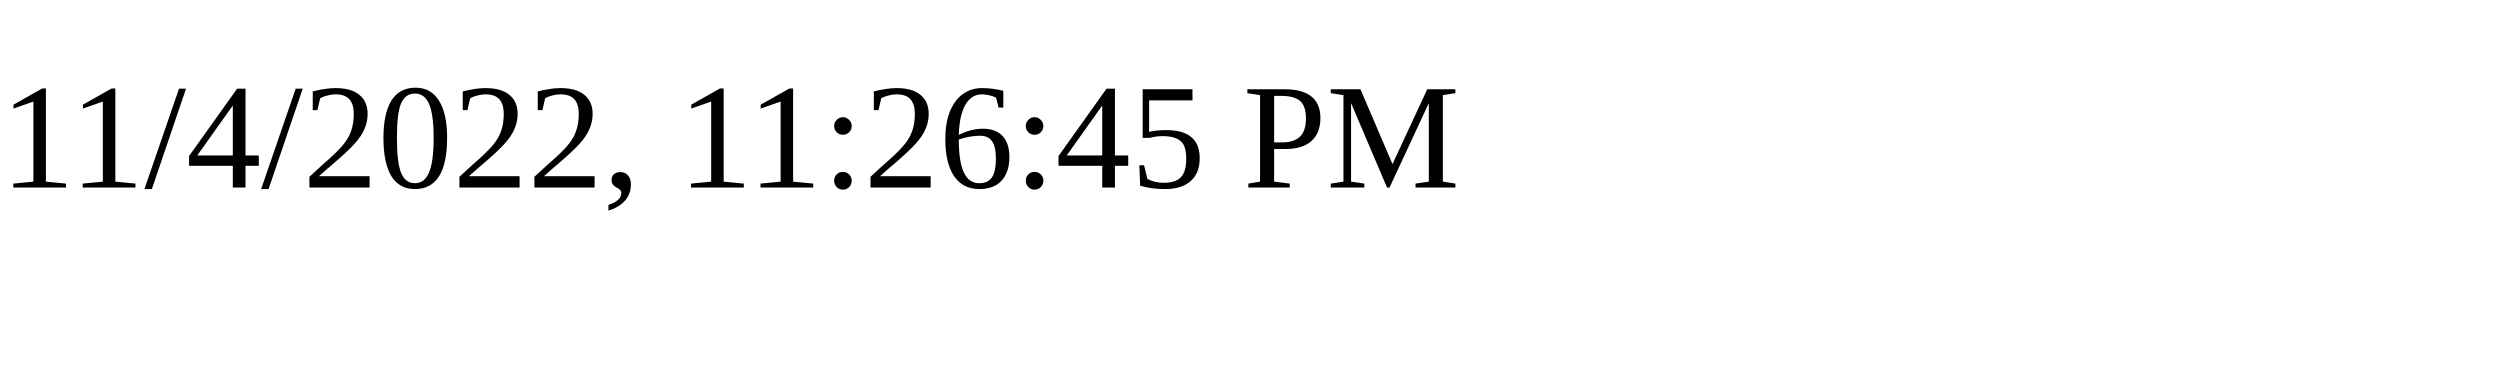
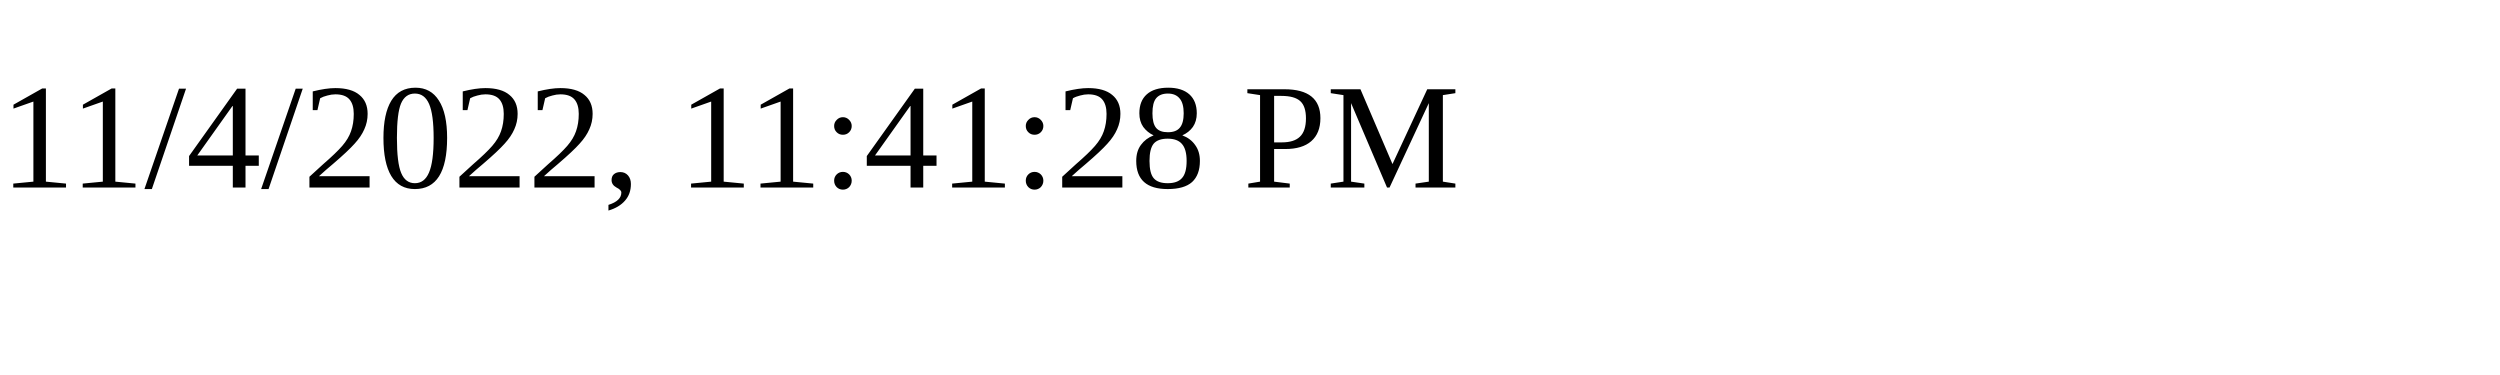
<svg xmlns="http://www.w3.org/2000/svg" height="30" width="200">
-   <text x="0" y="15">11/4/2022, 11:26:45 PM</text>
+   <text x="0" y="15">11/4/2022, 11:41:28 PM</text>
</svg>
